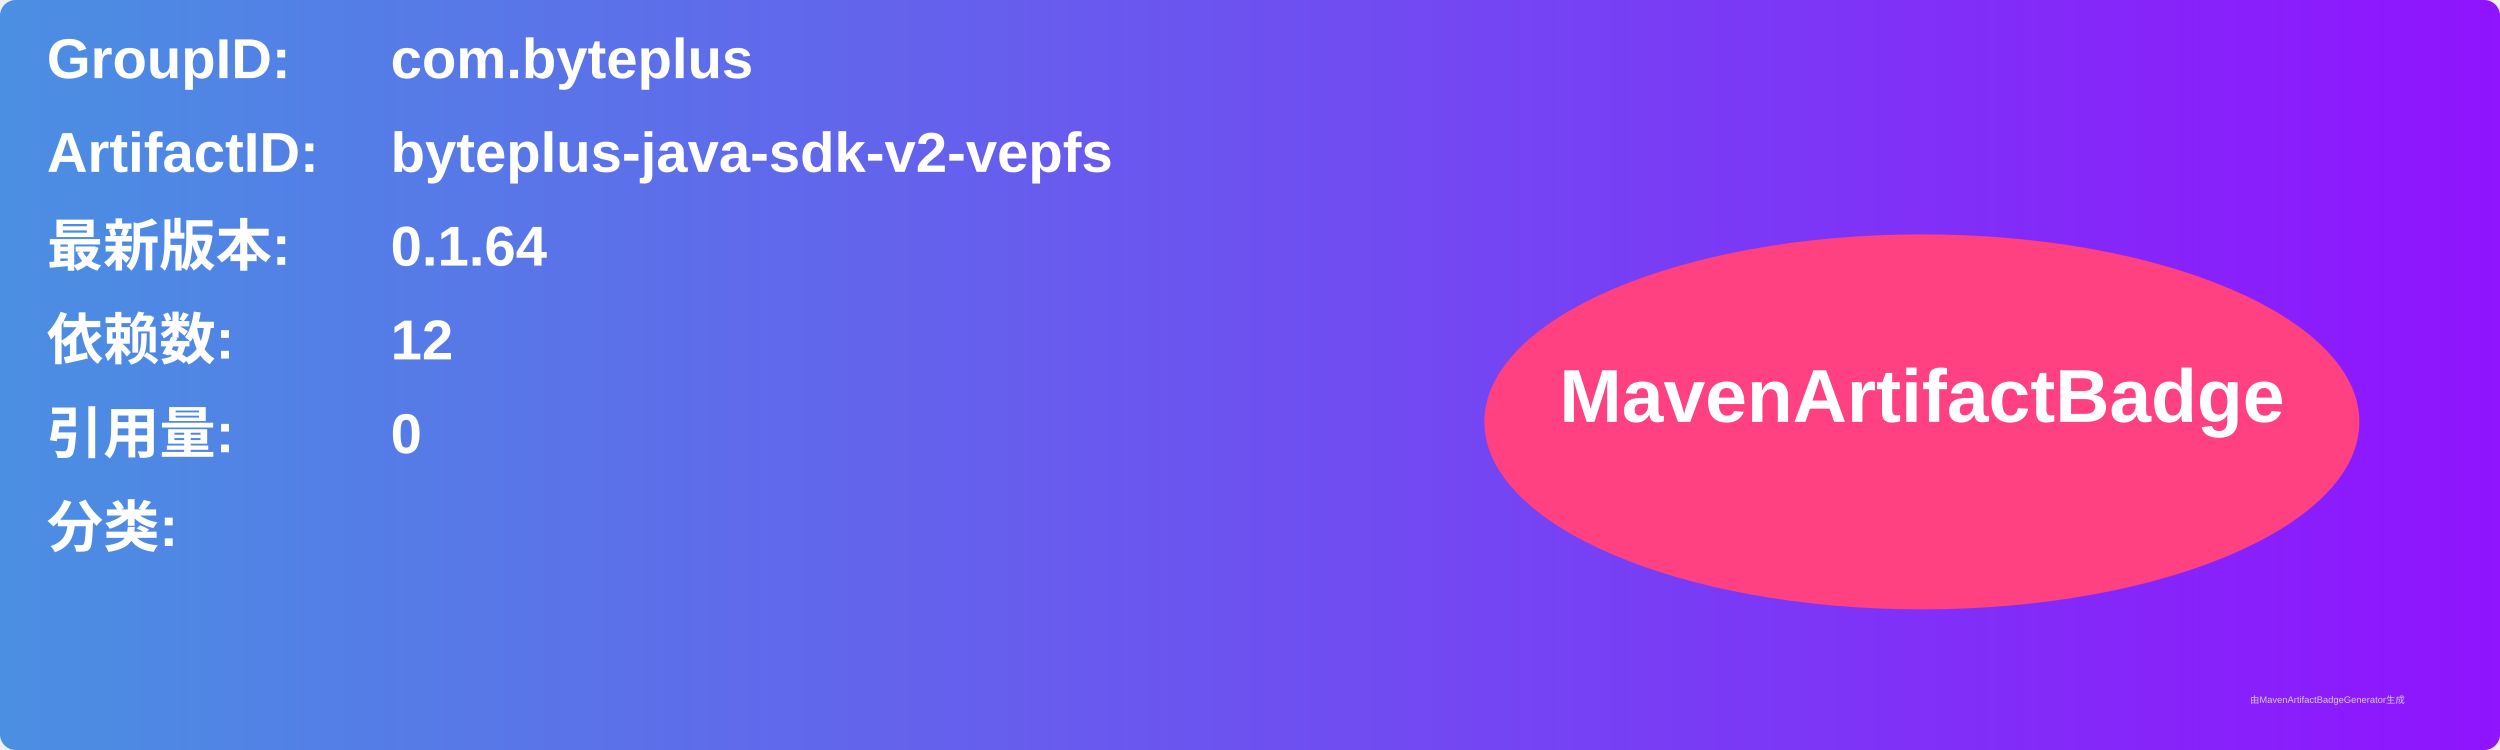
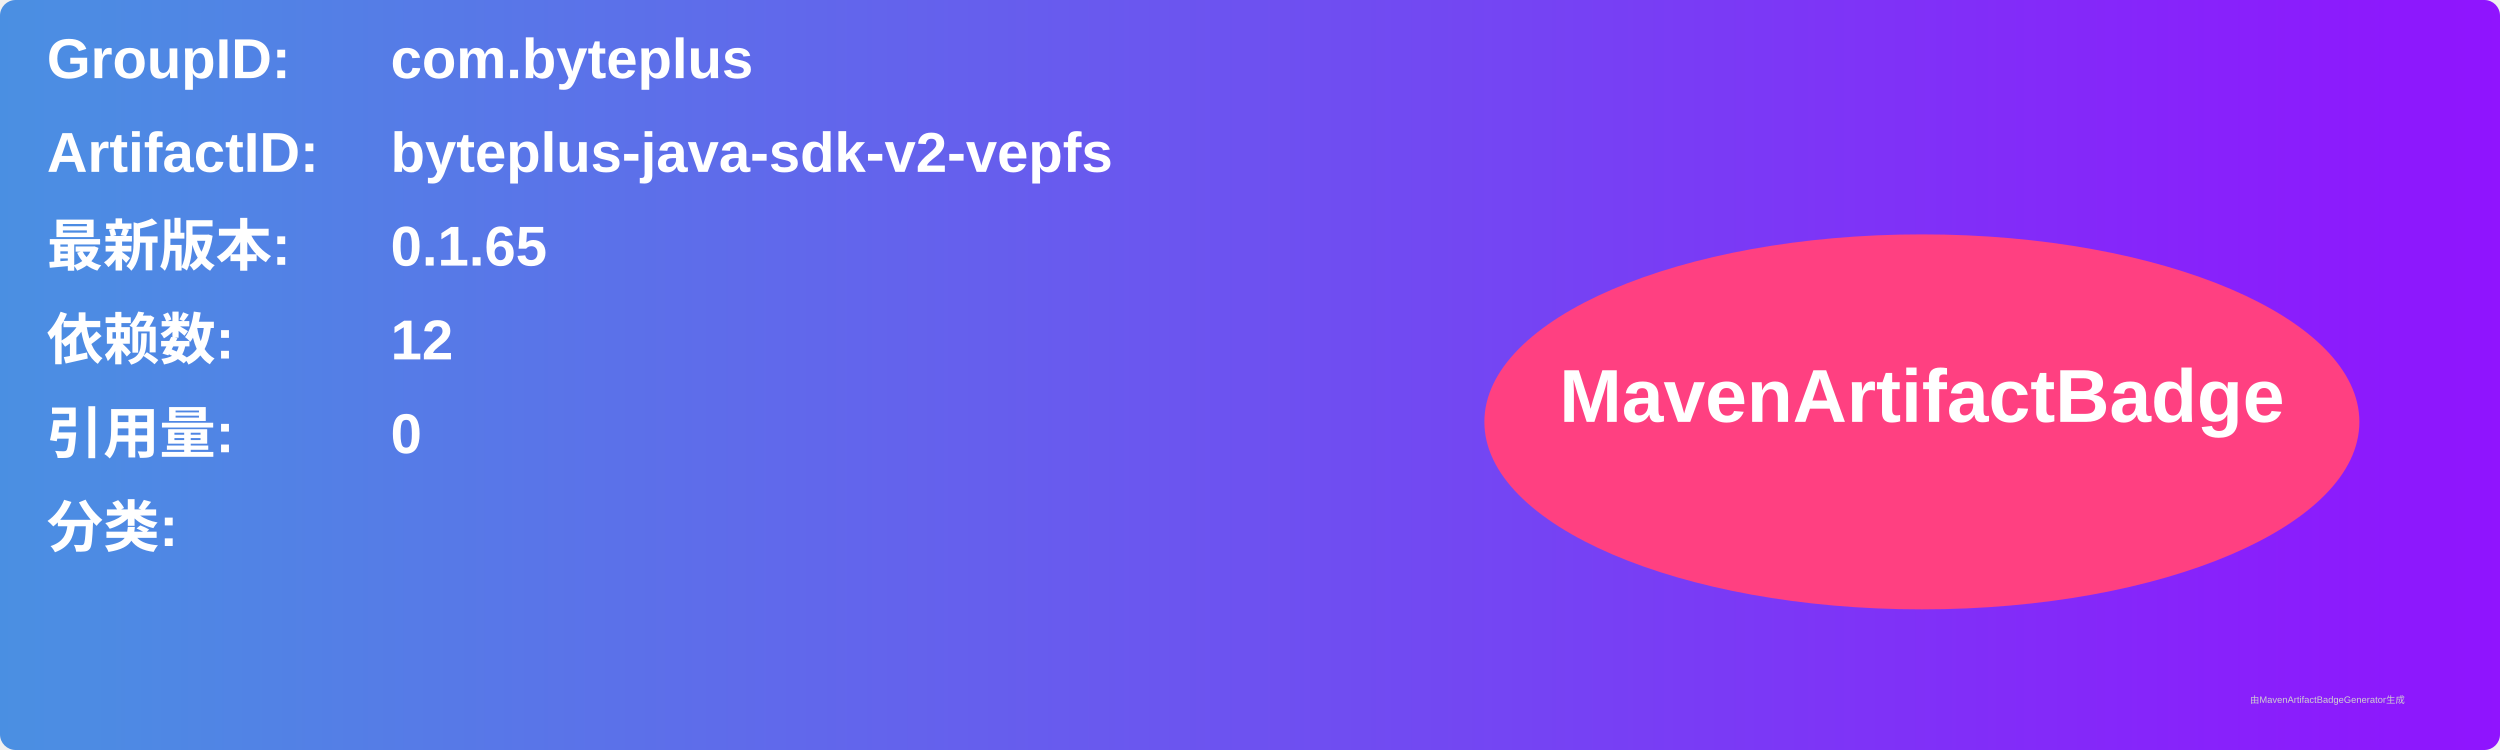
<svg xmlns="http://www.w3.org/2000/svg" width="800" height="240" viewBox="0 0 800 240">
  <linearGradient id="grad" x1="0%" y1="0%" x2="100%" y2="0%">
    <stop offset="0%" stop-color="#4a90e2" />
    <stop offset="100%" stop-color="#9013fe" />
  </linearGradient>
  <rect width="100%" height="100%" rx="5" ry="5" fill="url(#grad)" />
  <g transform="translate(15, 15)">
    <text x="0" y="10" font-family="Arial" font-size="18" fill="white" font-weight="bold" width="260">GroupID:</text>
    <text x="110" y="10" font-family="Arial" font-size="18" fill="white" font-weight="bold" width="460">com.byteplus</text>
    <text x="0" y="40" font-family="Arial" font-size="18" fill="white" font-weight="bold" width="260">ArtifactID:</text>
    <text x="110" y="40" font-family="Arial" font-size="18" fill="white" font-weight="bold" width="460">byteplus-java-sdk-v2-vepfs</text>
    <text x="0" y="70" font-family="Arial" font-size="18" fill="white" font-weight="bold">最新版本:</text>
    <text x="110" y="70" font-family="Arial" font-size="18" fill="white" font-weight="bold">
-       <tspan font-weight="bold">0.1.64</tspan>
+       <tspan font-weight="bold">0.1.65</tspan>
    </text>
    <text x="0" y="100" font-family="Arial" font-size="18" fill="white" font-weight="bold">依赖数: </text>
    <text x="110" y="100" font-family="Arial" font-size="18" fill="white">
      <tspan font-weight="bold">12</tspan>
    </text>
    <text x="0" y="130" font-family="Arial" font-size="18" fill="white" font-weight="bold">引用量: </text>
    <text x="110" y="130" font-family="Arial" font-size="18" fill="white">
      <tspan font-weight="bold">0</tspan>
    </text>
    <text x="0" y="160" font-family="Arial" font-size="18" fill="white" font-weight="bold">分类:</text>
    <text x="10" y="190" font-family="Arial" font-size="10" fill="white">
      <tspan font-weight="bold" />
    </text>
    <ellipse cx="600" cy="120" rx="140" ry="60" fill="#ff4081" />
    <text x="600" y="120" text-anchor="middle" font-family="Arial" font-size="24" fill="white" font-weight="bold">MavenArtifactBadge</text>
  </g>
  <text x="720" y="225" font-family="Arial" font-size="3" fill="#d0d0d0">由MavenArtifactBadgeGenerator生成</text>
</svg>
